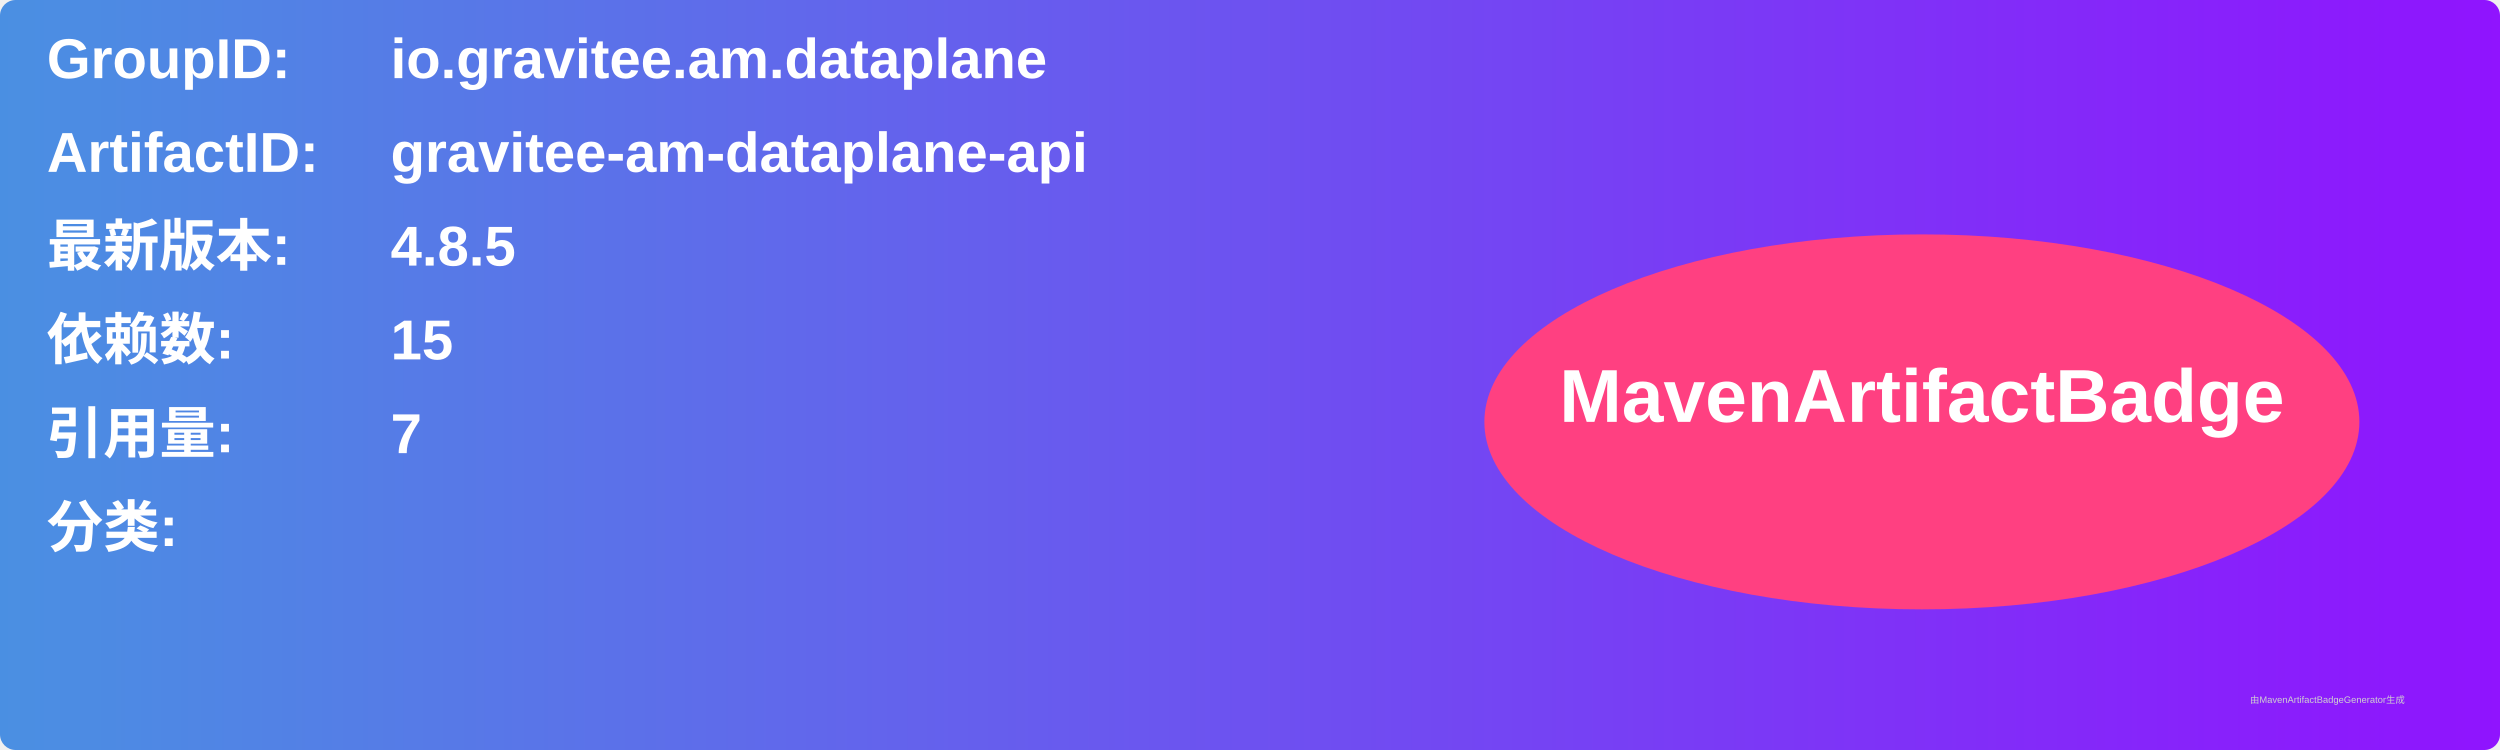
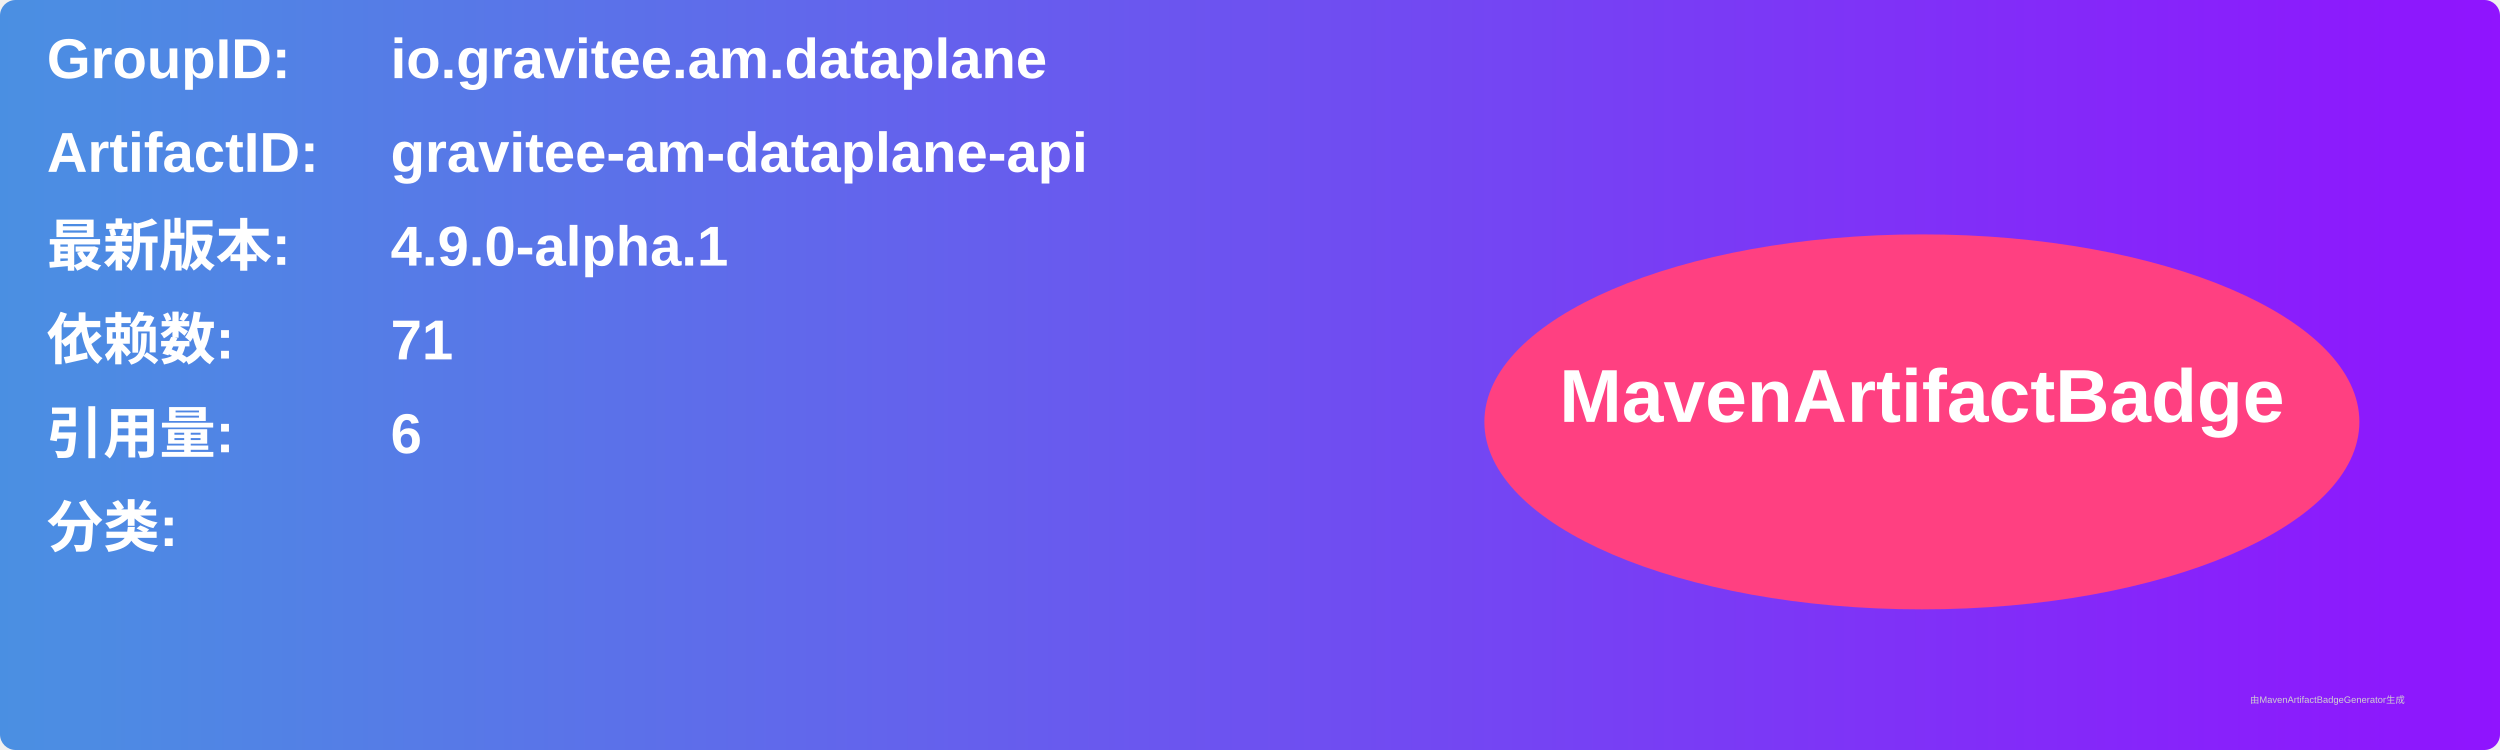
<svg xmlns="http://www.w3.org/2000/svg" width="800" height="240" viewBox="0 0 800 240">
  <linearGradient id="grad" x1="0%" y1="0%" x2="100%" y2="0%">
    <stop offset="0%" stop-color="#4a90e2" />
    <stop offset="100%" stop-color="#9013fe" />
  </linearGradient>
  <rect width="100%" height="100%" rx="5" ry="5" fill="url(#grad)" />
  <g transform="translate(15, 15)">
    <text x="0" y="10" font-family="Arial" font-size="18" fill="white" font-weight="bold" width="260">GroupID:</text>
    <text x="110" y="10" font-family="Arial" font-size="18" fill="white" font-weight="bold" width="460">io.gravitee.am.dataplane</text>
    <text x="0" y="40" font-family="Arial" font-size="18" fill="white" font-weight="bold" width="260">ArtifactID:</text>
    <text x="110" y="40" font-family="Arial" font-size="18" fill="white" font-weight="bold" width="460">gravitee-am-dataplane-api</text>
    <text x="0" y="70" font-family="Arial" font-size="18" fill="white" font-weight="bold">最新版本:</text>
    <text x="110" y="70" font-family="Arial" font-size="18" fill="white" font-weight="bold">
-       <tspan font-weight="bold">4.8.5</tspan>
+       <tspan font-weight="bold">4.9.0-alpha.1</tspan>
    </text>
    <text x="0" y="100" font-family="Arial" font-size="18" fill="white" font-weight="bold">依赖数: </text>
    <text x="110" y="100" font-family="Arial" font-size="18" fill="white">
-       <tspan font-weight="bold">15</tspan>
+       <tspan font-weight="bold">71</tspan>
    </text>
    <text x="0" y="130" font-family="Arial" font-size="18" fill="white" font-weight="bold">引用量: </text>
    <text x="110" y="130" font-family="Arial" font-size="18" fill="white">
-       <tspan font-weight="bold">7</tspan>
+       <tspan font-weight="bold">6</tspan>
    </text>
    <text x="0" y="160" font-family="Arial" font-size="18" fill="white" font-weight="bold">分类:</text>
    <text x="10" y="190" font-family="Arial" font-size="10" fill="white">
      <tspan font-weight="bold" />
    </text>
    <ellipse cx="600" cy="120" rx="140" ry="60" fill="#ff4081" />
    <text x="600" y="120" text-anchor="middle" font-family="Arial" font-size="24" fill="white" font-weight="bold">MavenArtifactBadge</text>
  </g>
  <text x="720" y="225" font-family="Arial" font-size="3" fill="#d0d0d0">由MavenArtifactBadgeGenerator生成</text>
</svg>
